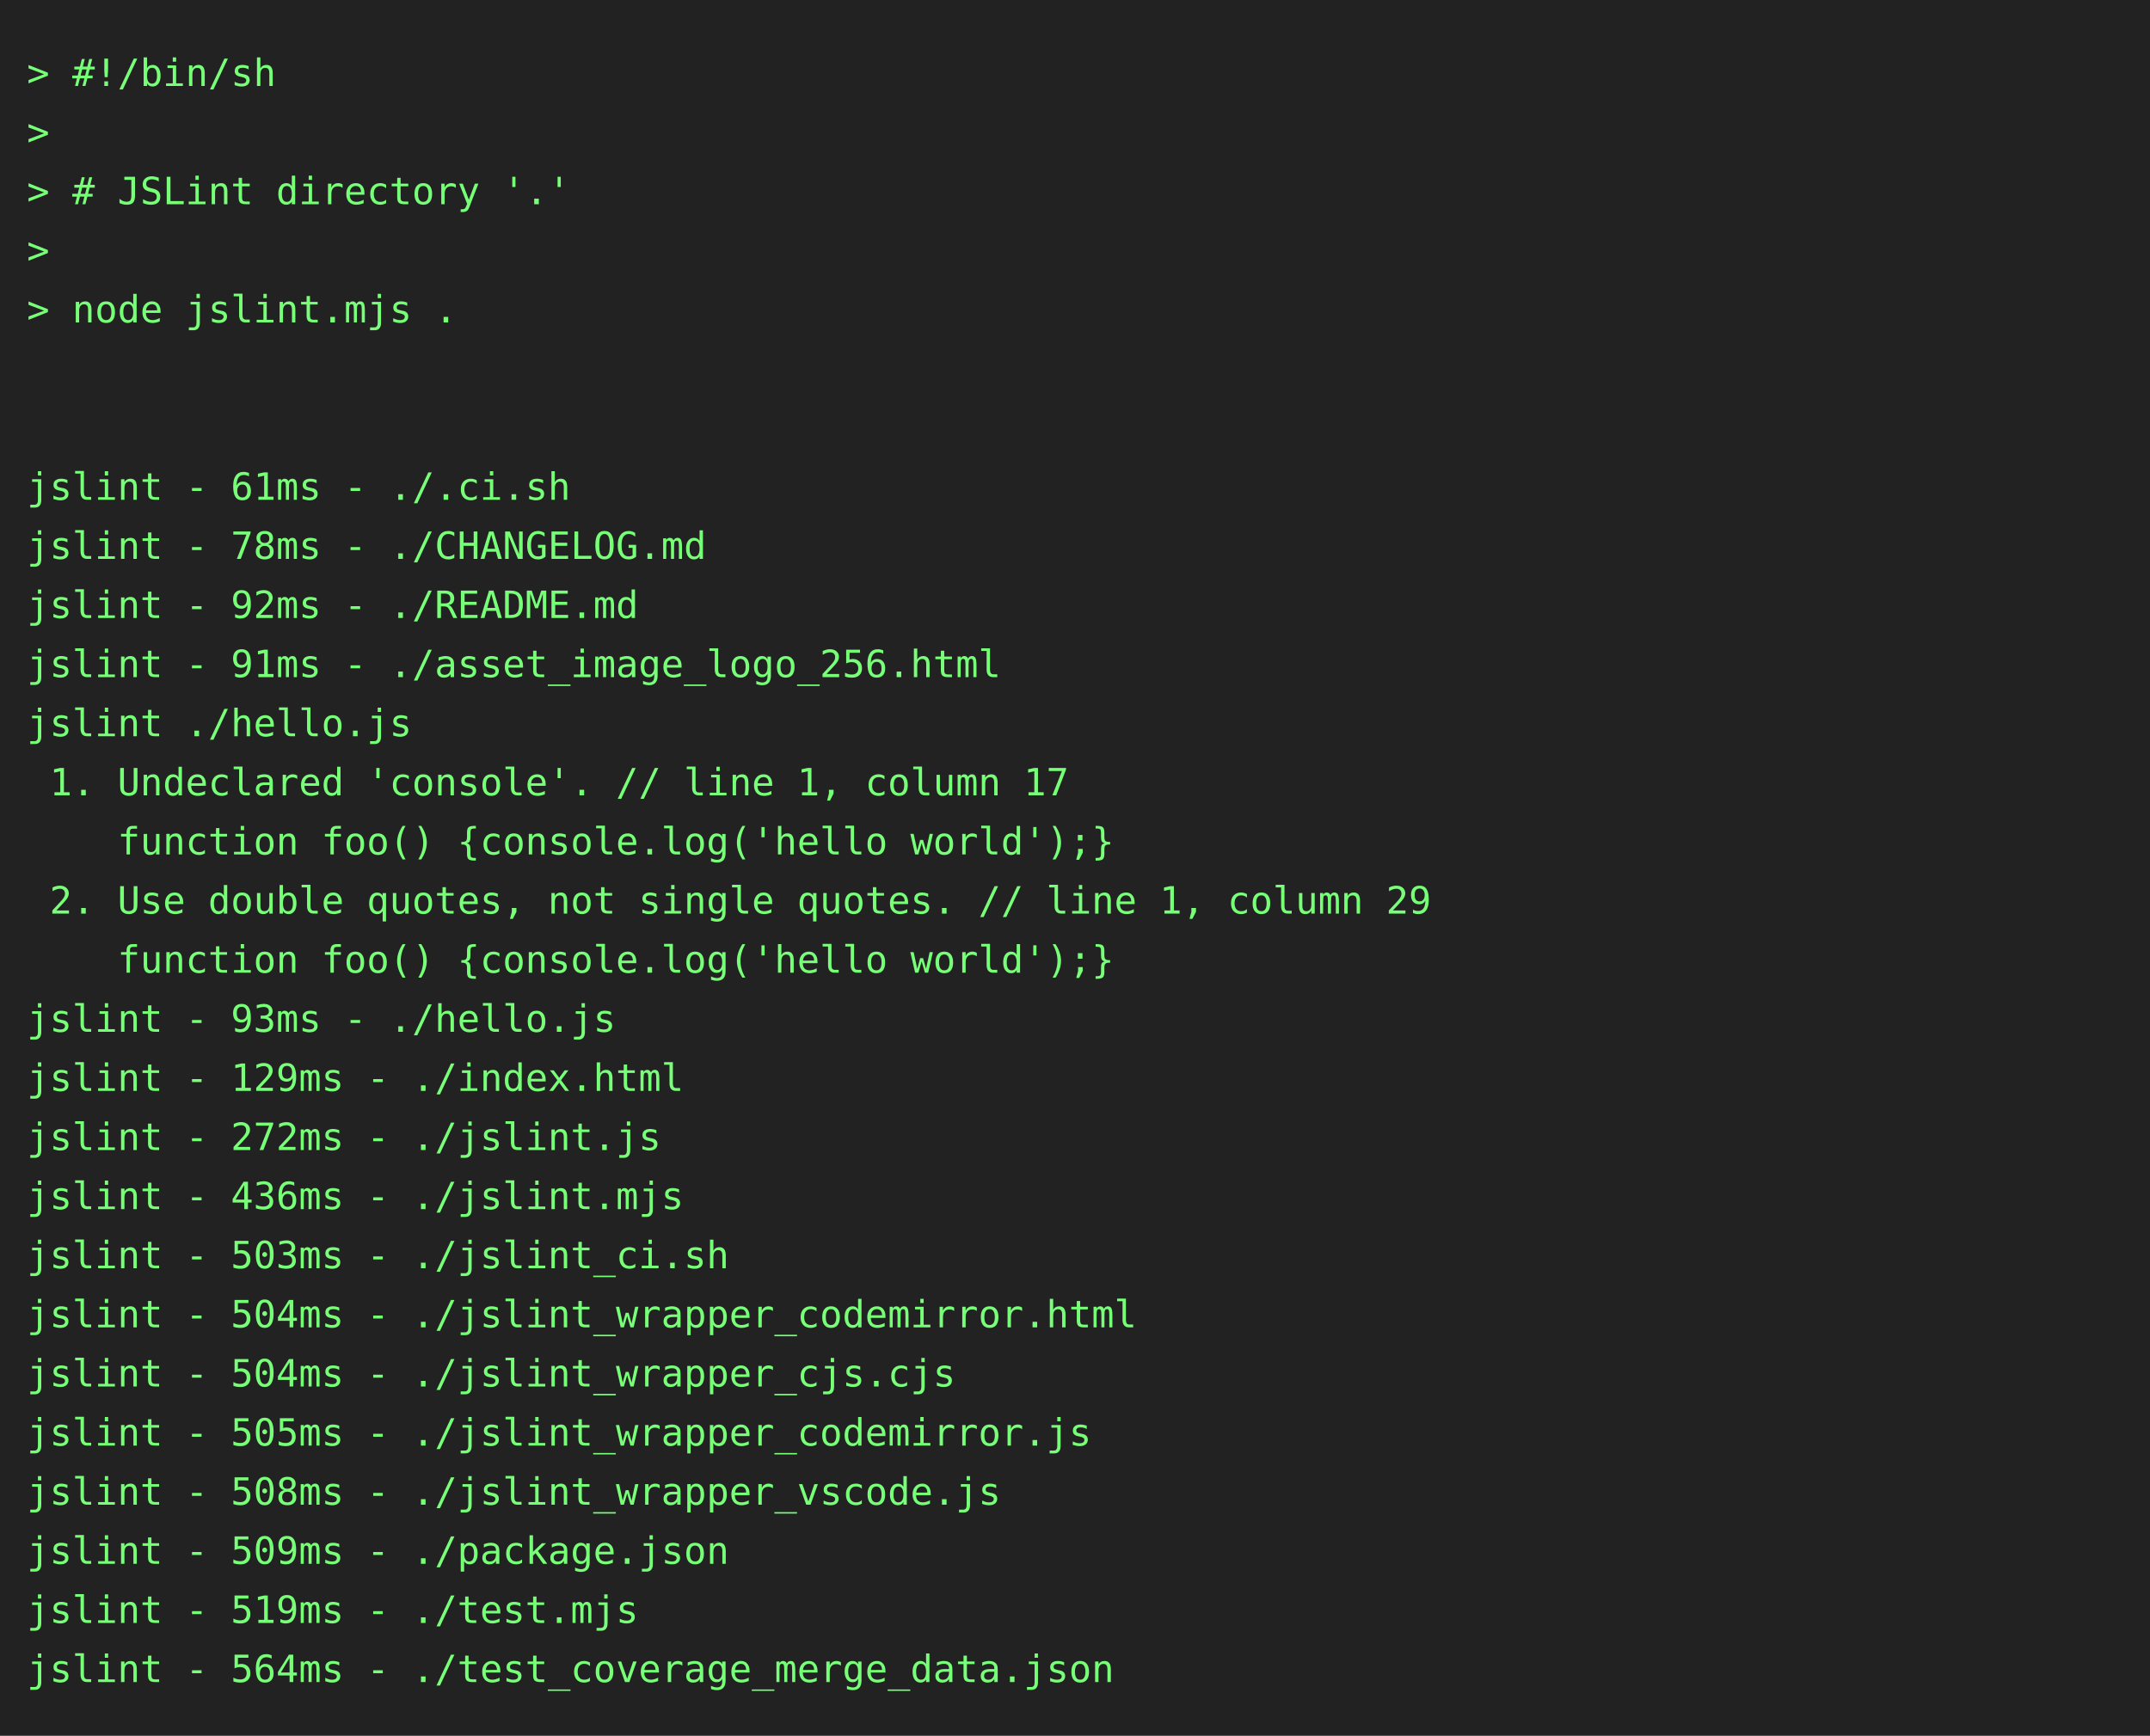
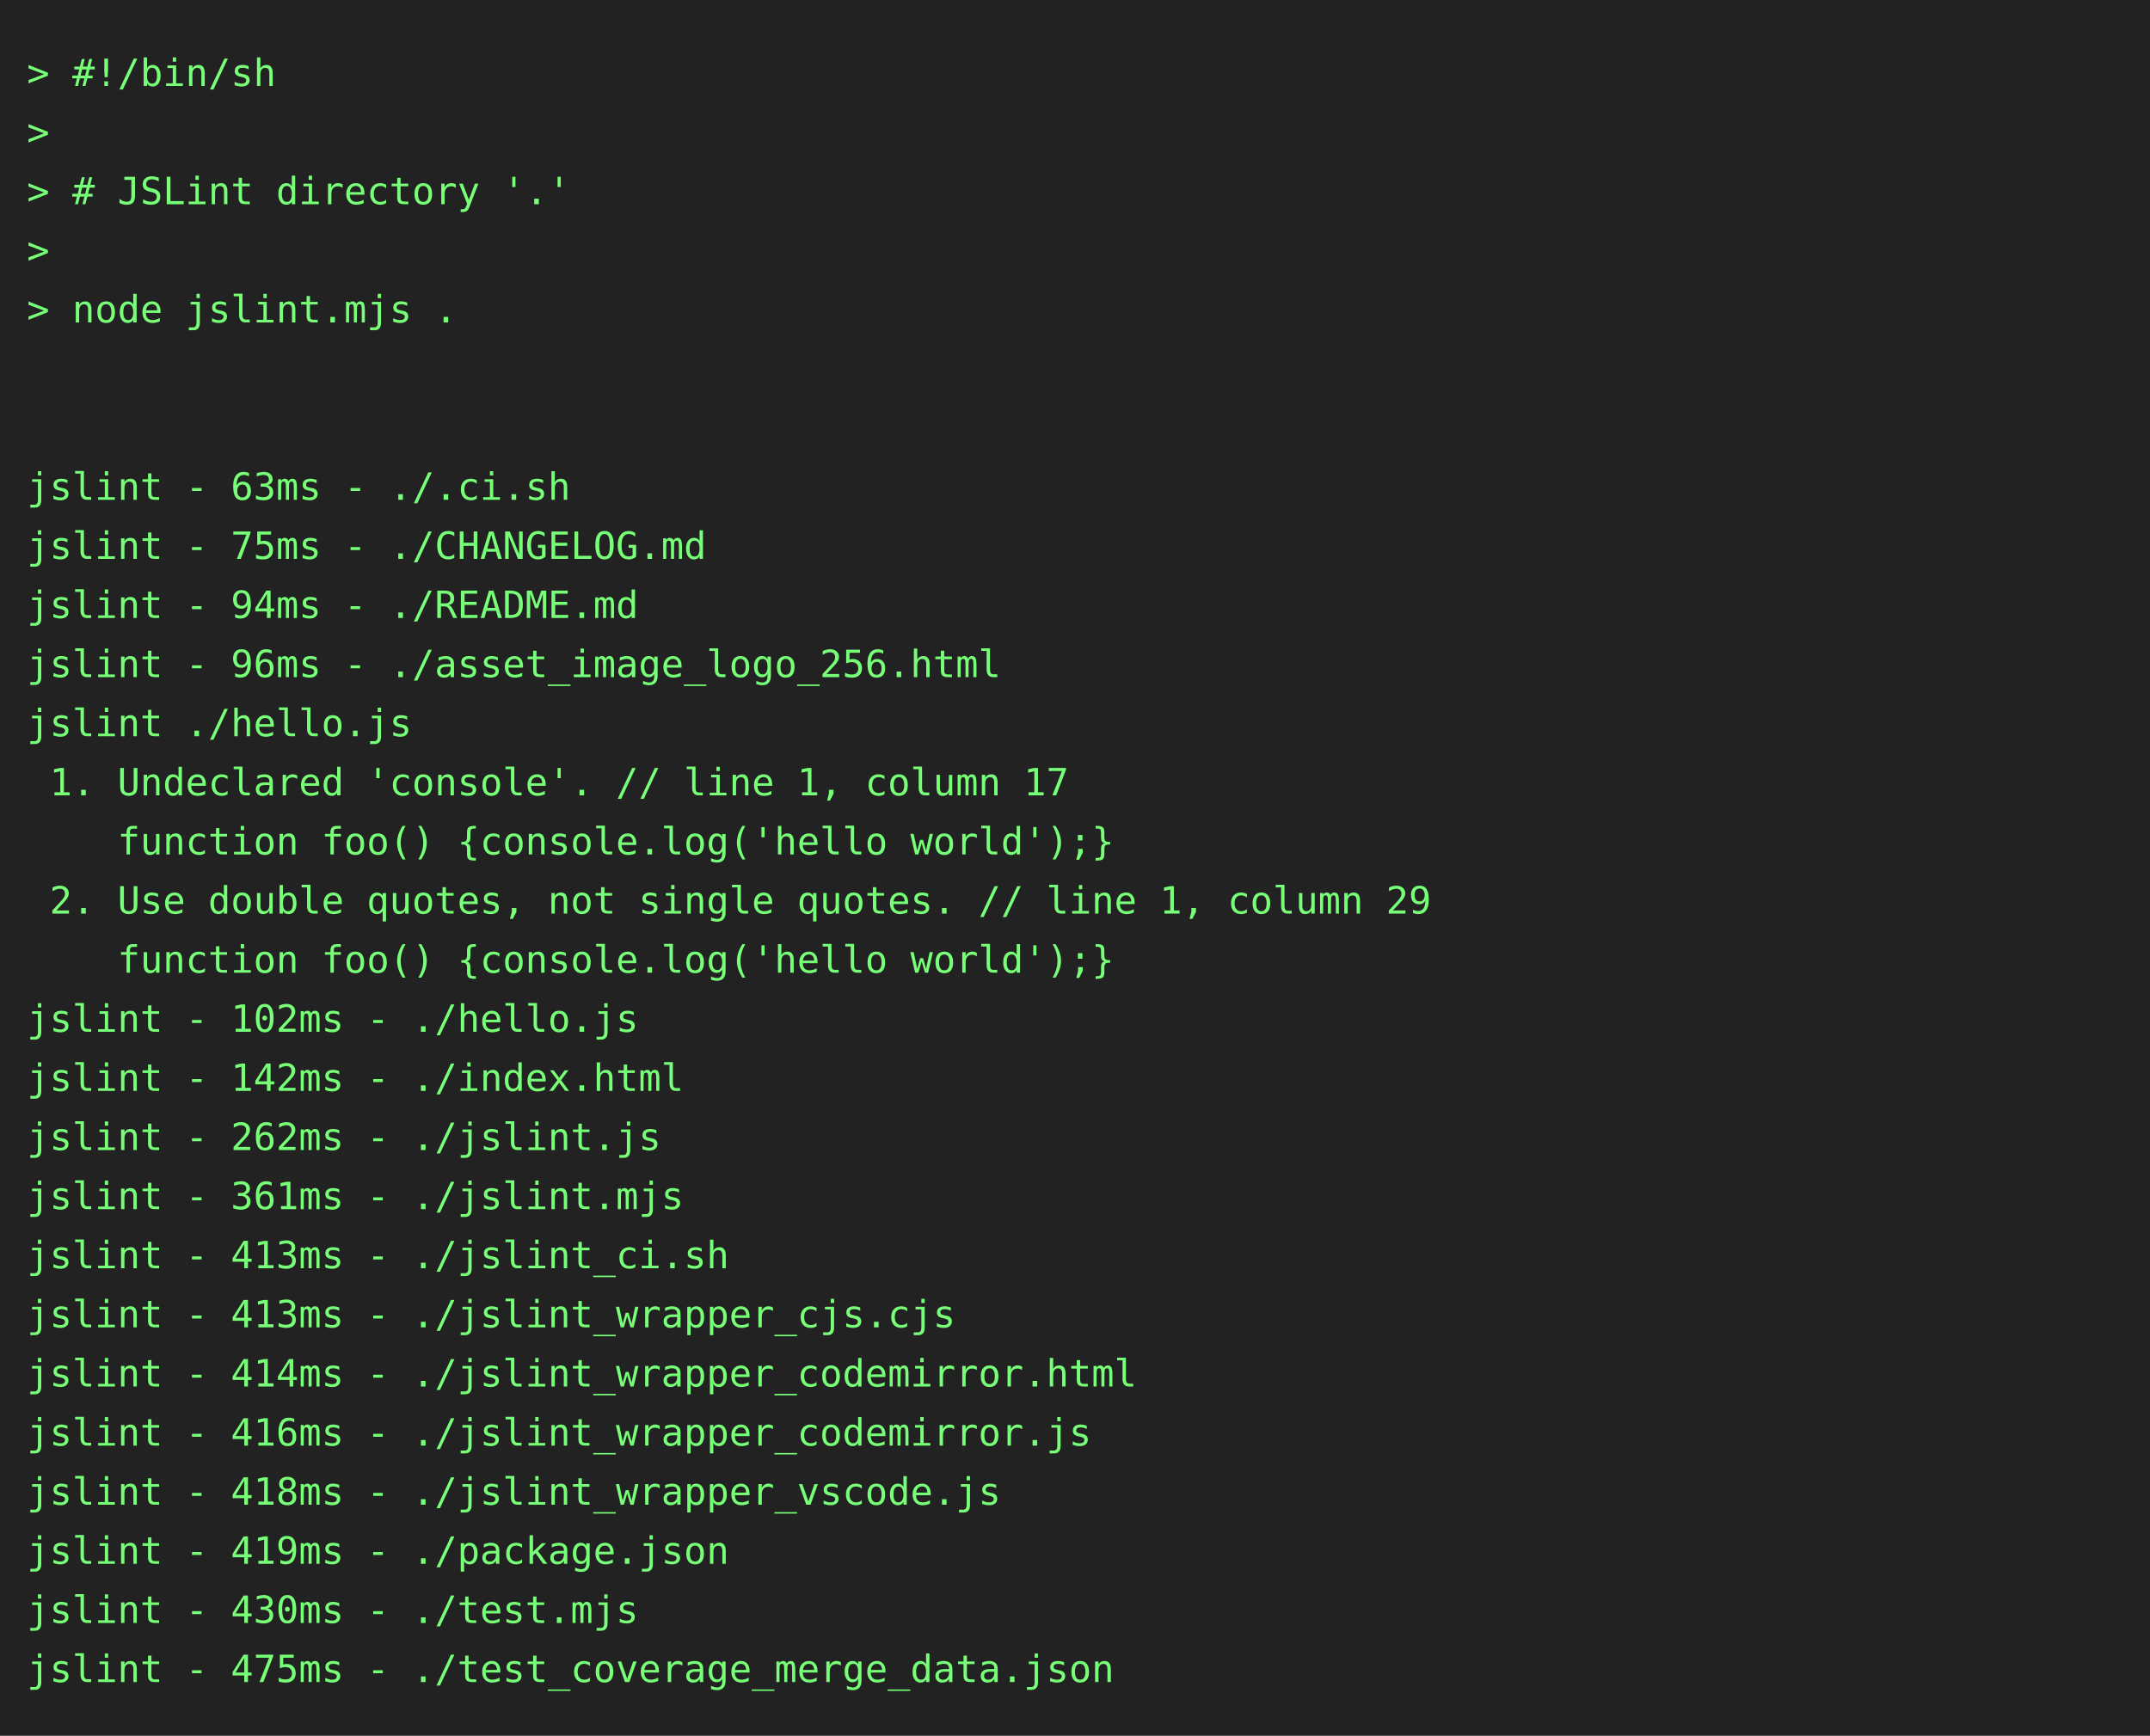
<svg xmlns="http://www.w3.org/2000/svg" height="646" width="800">
  <rect height="646" fill="#222" width="800" />
  <text fill="#7f7" font-family="consolas, menlo, monospace" font-size="14" xml:space="preserve">
    <tspan lengthAdjust="spacingAndGlyphs" textLength="768" x="10" y="32">&gt; #!/bin/sh                                                                                      </tspan>
    <tspan lengthAdjust="spacingAndGlyphs" textLength="768" x="10" y="54">&gt;                                                                                                </tspan>
    <tspan lengthAdjust="spacingAndGlyphs" textLength="768" x="10" y="76">&gt; # JSLint directory '.'                                                                         </tspan>
    <tspan lengthAdjust="spacingAndGlyphs" textLength="768" x="10" y="98">&gt;                                                                                                </tspan>
    <tspan lengthAdjust="spacingAndGlyphs" textLength="768" x="10" y="120">&gt; node jslint.mjs .                                                                              </tspan>
    <tspan lengthAdjust="spacingAndGlyphs" textLength="768" x="10" y="142">                                                                                                 </tspan>
    <tspan lengthAdjust="spacingAndGlyphs" textLength="768" x="10" y="164">                                                                                                 </tspan>
-     <tspan lengthAdjust="spacingAndGlyphs" textLength="768" x="10" y="186">jslint - 61ms - ./.ci.sh                                                                         </tspan>
-     <tspan lengthAdjust="spacingAndGlyphs" textLength="768" x="10" y="208">jslint - 78ms - ./CHANGELOG.md                                                                   </tspan>
-     <tspan lengthAdjust="spacingAndGlyphs" textLength="768" x="10" y="230">jslint - 92ms - ./README.md                                                                      </tspan>
-     <tspan lengthAdjust="spacingAndGlyphs" textLength="768" x="10" y="252">jslint - 91ms - ./asset_image_logo_256.html                                                      </tspan>
+     <tspan lengthAdjust="spacingAndGlyphs" textLength="768" x="10" y="186">jslint - 63ms - ./.ci.sh                                                                         </tspan>
+     <tspan lengthAdjust="spacingAndGlyphs" textLength="768" x="10" y="208">jslint - 75ms - ./CHANGELOG.md                                                                   </tspan>
+     <tspan lengthAdjust="spacingAndGlyphs" textLength="768" x="10" y="230">jslint - 94ms - ./README.md                                                                      </tspan>
+     <tspan lengthAdjust="spacingAndGlyphs" textLength="768" x="10" y="252">jslint - 96ms - ./asset_image_logo_256.html                                                      </tspan>
    <tspan lengthAdjust="spacingAndGlyphs" textLength="768" x="10" y="274">jslint ./hello.js                                                                                </tspan>
    <tspan lengthAdjust="spacingAndGlyphs" textLength="768" x="10" y="296"> 1. Undeclared 'console'. // line 1, column 17                                                   </tspan>
    <tspan lengthAdjust="spacingAndGlyphs" textLength="768" x="10" y="318">    function foo() {console.log('hello world');}                                                 </tspan>
    <tspan lengthAdjust="spacingAndGlyphs" textLength="768" x="10" y="340"> 2. Use double quotes, not single quotes. // line 1, column 29                                   </tspan>
    <tspan lengthAdjust="spacingAndGlyphs" textLength="768" x="10" y="362">    function foo() {console.log('hello world');}                                                 </tspan>
-     <tspan lengthAdjust="spacingAndGlyphs" textLength="768" x="10" y="384">jslint - 93ms - ./hello.js                                                                       </tspan>
-     <tspan lengthAdjust="spacingAndGlyphs" textLength="768" x="10" y="406">jslint - 129ms - ./index.html                                                                    </tspan>
-     <tspan lengthAdjust="spacingAndGlyphs" textLength="768" x="10" y="428">jslint - 272ms - ./jslint.js                                                                     </tspan>
-     <tspan lengthAdjust="spacingAndGlyphs" textLength="768" x="10" y="450">jslint - 436ms - ./jslint.mjs                                                                    </tspan>
-     <tspan lengthAdjust="spacingAndGlyphs" textLength="768" x="10" y="472">jslint - 503ms - ./jslint_ci.sh                                                                  </tspan>
-     <tspan lengthAdjust="spacingAndGlyphs" textLength="768" x="10" y="494">jslint - 504ms - ./jslint_wrapper_codemirror.html                                                </tspan>
-     <tspan lengthAdjust="spacingAndGlyphs" textLength="768" x="10" y="516">jslint - 504ms - ./jslint_wrapper_cjs.cjs                                                        </tspan>
-     <tspan lengthAdjust="spacingAndGlyphs" textLength="768" x="10" y="538">jslint - 505ms - ./jslint_wrapper_codemirror.js                                                  </tspan>
-     <tspan lengthAdjust="spacingAndGlyphs" textLength="768" x="10" y="560">jslint - 508ms - ./jslint_wrapper_vscode.js                                                      </tspan>
-     <tspan lengthAdjust="spacingAndGlyphs" textLength="768" x="10" y="582">jslint - 509ms - ./package.json                                                                  </tspan>
-     <tspan lengthAdjust="spacingAndGlyphs" textLength="768" x="10" y="604">jslint - 519ms - ./test.mjs                                                                      </tspan>
-     <tspan lengthAdjust="spacingAndGlyphs" textLength="768" x="10" y="626">jslint - 564ms - ./test_coverage_merge_data.json                                                 </tspan>
+     <tspan lengthAdjust="spacingAndGlyphs" textLength="768" x="10" y="384">jslint - 102ms - ./hello.js                                                                      </tspan>
+     <tspan lengthAdjust="spacingAndGlyphs" textLength="768" x="10" y="406">jslint - 142ms - ./index.html                                                                    </tspan>
+     <tspan lengthAdjust="spacingAndGlyphs" textLength="768" x="10" y="428">jslint - 262ms - ./jslint.js                                                                     </tspan>
+     <tspan lengthAdjust="spacingAndGlyphs" textLength="768" x="10" y="450">jslint - 361ms - ./jslint.mjs                                                                    </tspan>
+     <tspan lengthAdjust="spacingAndGlyphs" textLength="768" x="10" y="472">jslint - 413ms - ./jslint_ci.sh                                                                  </tspan>
+     <tspan lengthAdjust="spacingAndGlyphs" textLength="768" x="10" y="494">jslint - 413ms - ./jslint_wrapper_cjs.cjs                                                        </tspan>
+     <tspan lengthAdjust="spacingAndGlyphs" textLength="768" x="10" y="516">jslint - 414ms - ./jslint_wrapper_codemirror.html                                                </tspan>
+     <tspan lengthAdjust="spacingAndGlyphs" textLength="768" x="10" y="538">jslint - 416ms - ./jslint_wrapper_codemirror.js                                                  </tspan>
+     <tspan lengthAdjust="spacingAndGlyphs" textLength="768" x="10" y="560">jslint - 418ms - ./jslint_wrapper_vscode.js                                                      </tspan>
+     <tspan lengthAdjust="spacingAndGlyphs" textLength="768" x="10" y="582">jslint - 419ms - ./package.json                                                                  </tspan>
+     <tspan lengthAdjust="spacingAndGlyphs" textLength="768" x="10" y="604">jslint - 430ms - ./test.mjs                                                                      </tspan>
+     <tspan lengthAdjust="spacingAndGlyphs" textLength="768" x="10" y="626">jslint - 475ms - ./test_coverage_merge_data.json                                                 </tspan>
  </text>
</svg>
